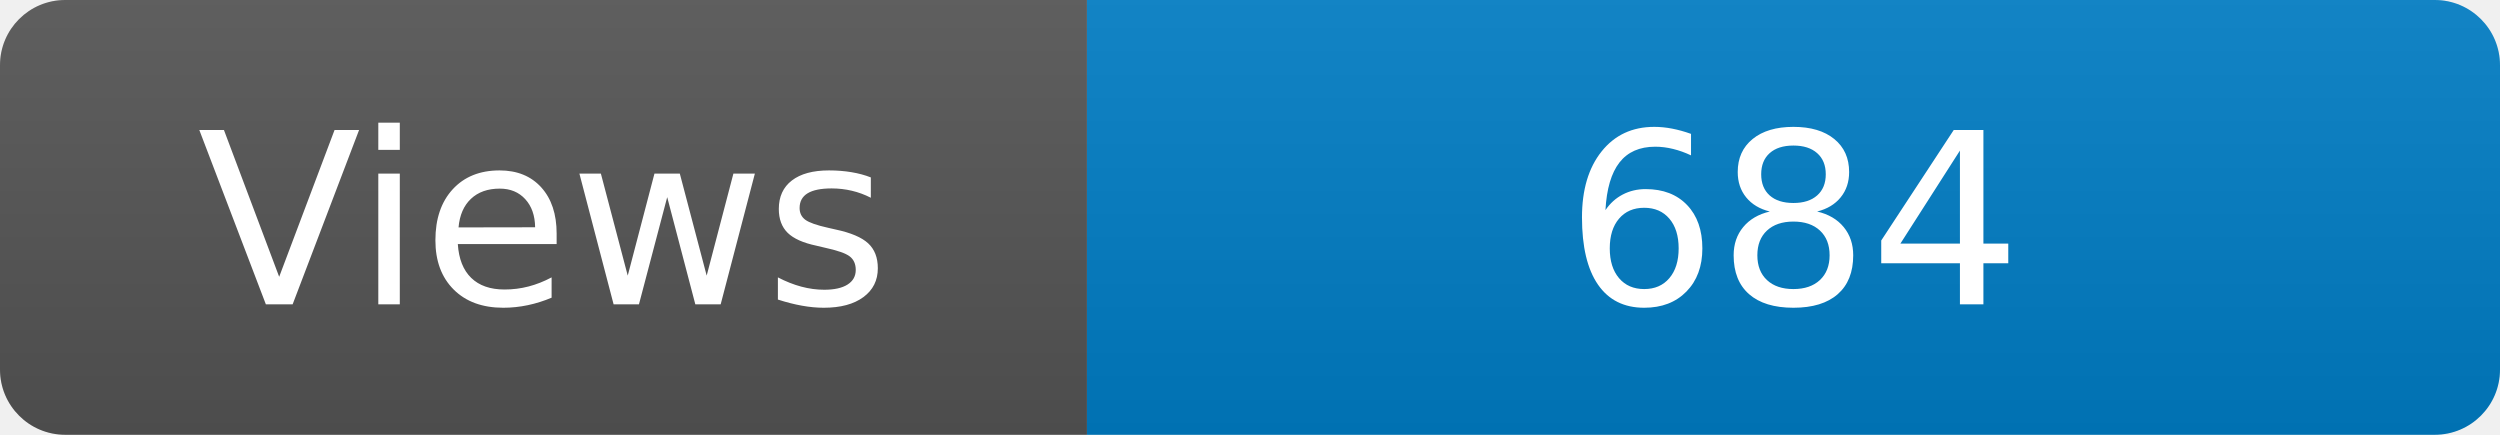
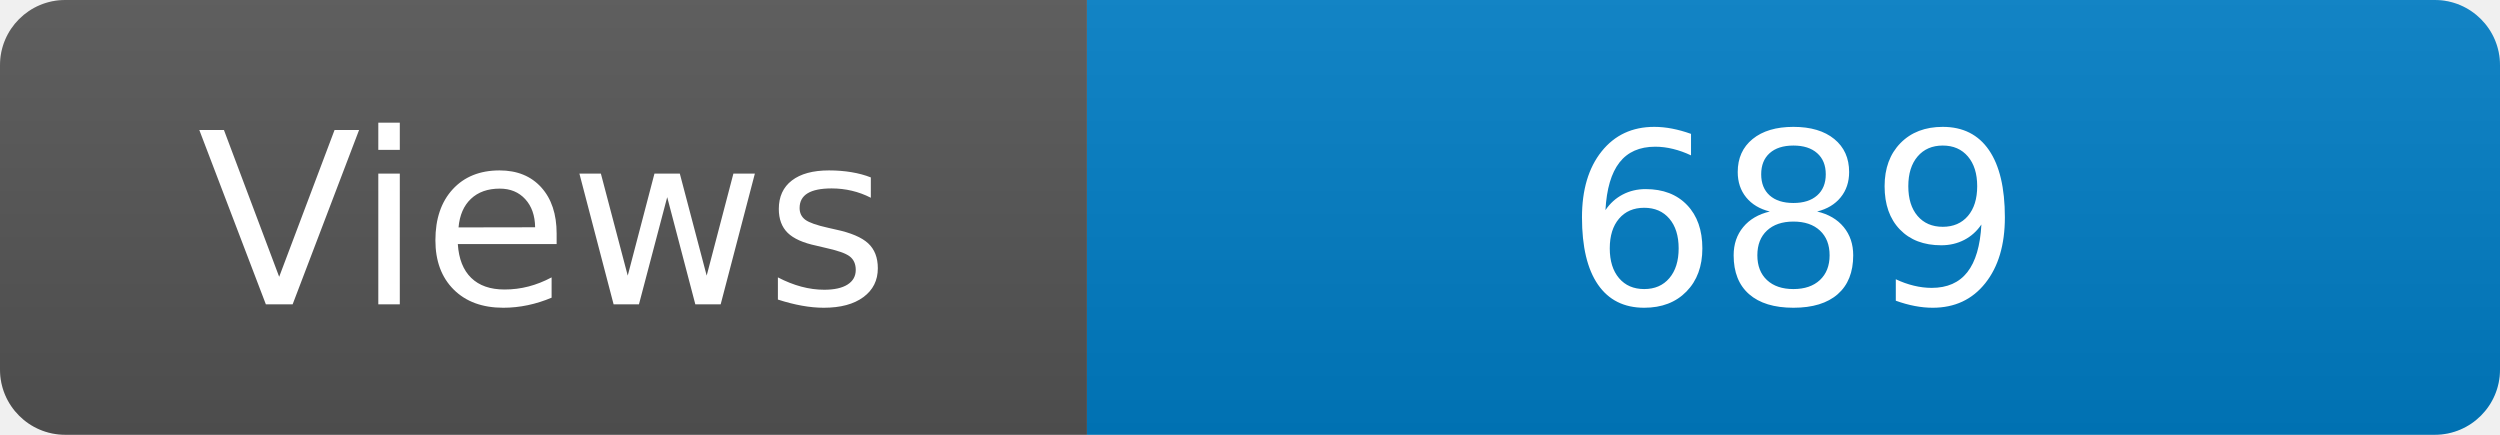
<svg xmlns="http://www.w3.org/2000/svg" width="115" height="20" role="img" aria-label="Maintained?: yes">
  <linearGradient id="s" x2="0" y2="100%">
    <stop offset="0" stop-color="#bbb" stop-opacity=".1" />
    <stop offset="1" stop-opacity=".1" />
  </linearGradient>
  <clipPath id="r">
    <rect width="115" height="20" rx="3" fill="#fff" />
  </clipPath>
  <g clip-path="url(#r)">
    <rect width="50" height="20" fill="#555" />
    <rect x="50" width="160" height="20" fill="#007ec6" />
    <rect width="115" height="20" fill="url(#s)" />
  </g>
  <g fill="#fff" text-anchor="middle" font-family="Verdana,Geneva,DejaVu Sans,sans-serif" font-size="110">
    <text x="250" y="140" transform="scale(.1)" fill="#fff">Views</text>
-     <text x="825" y="140" transform="scale(.1)" fill="#fff">684</text>
+     <text x="825" y="140" transform="scale(.1)" fill="#fff">689</text>
  </g>
</svg>
